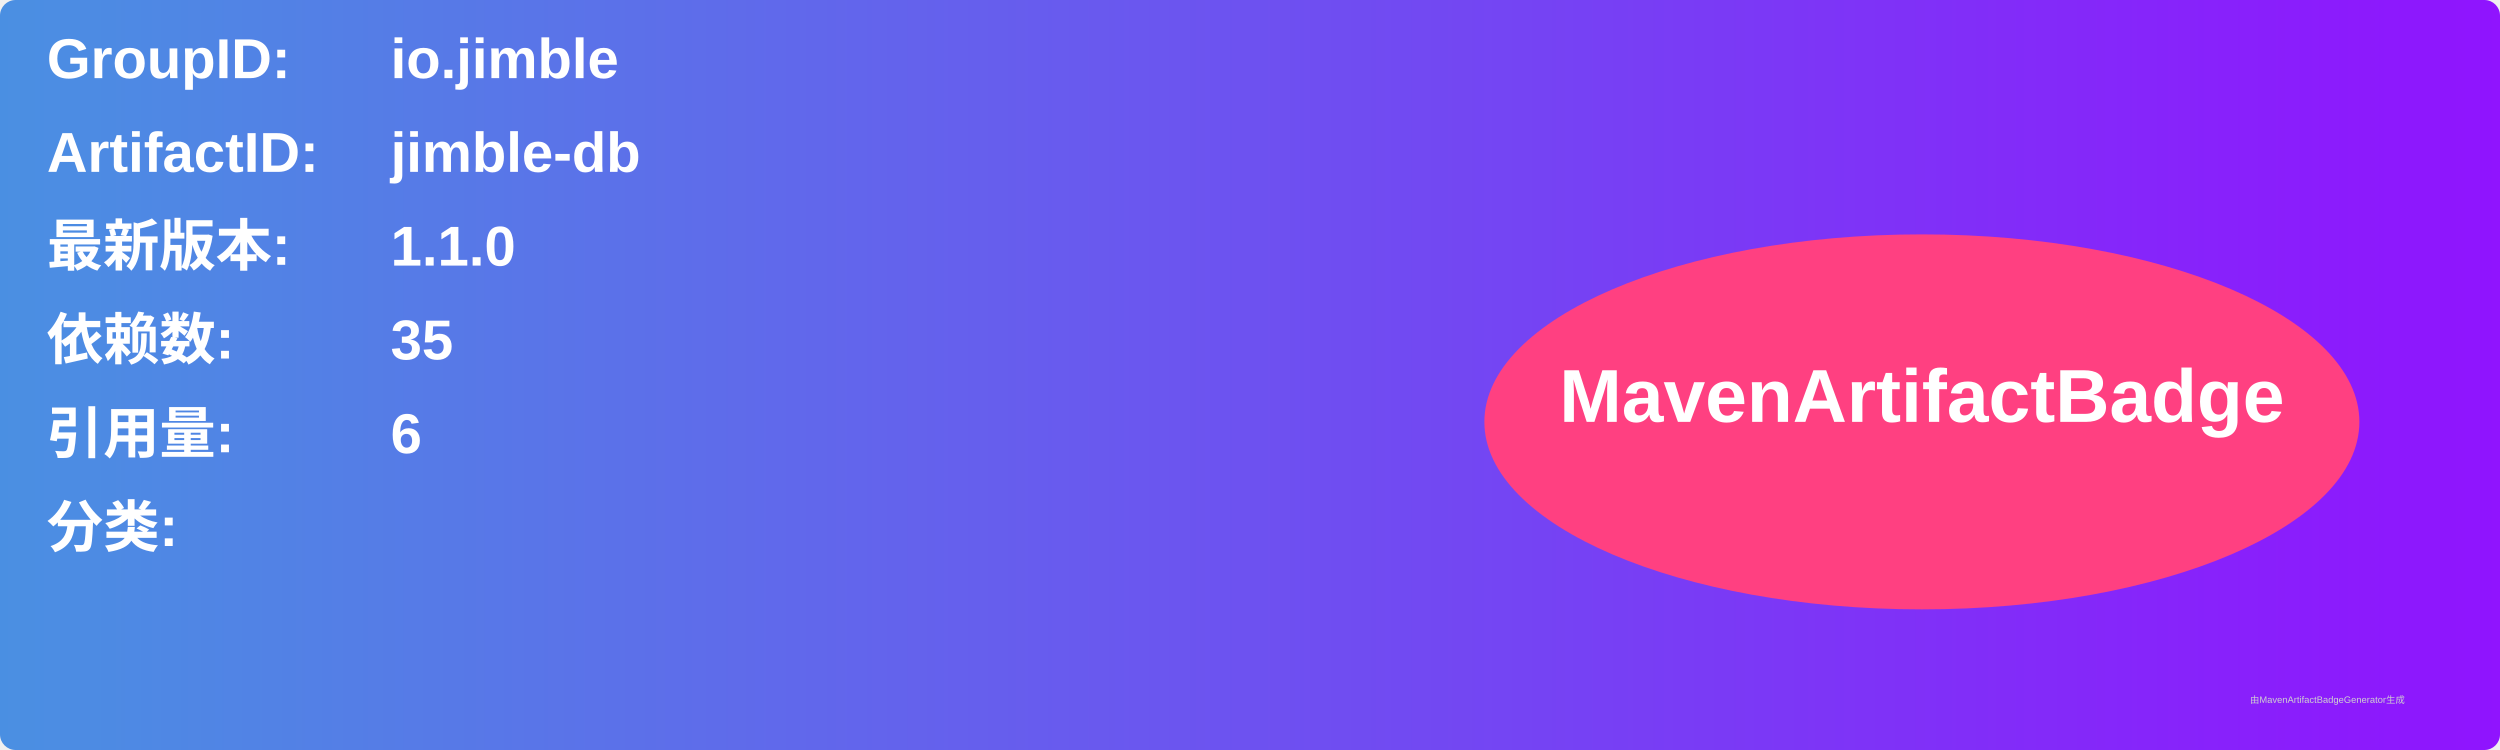
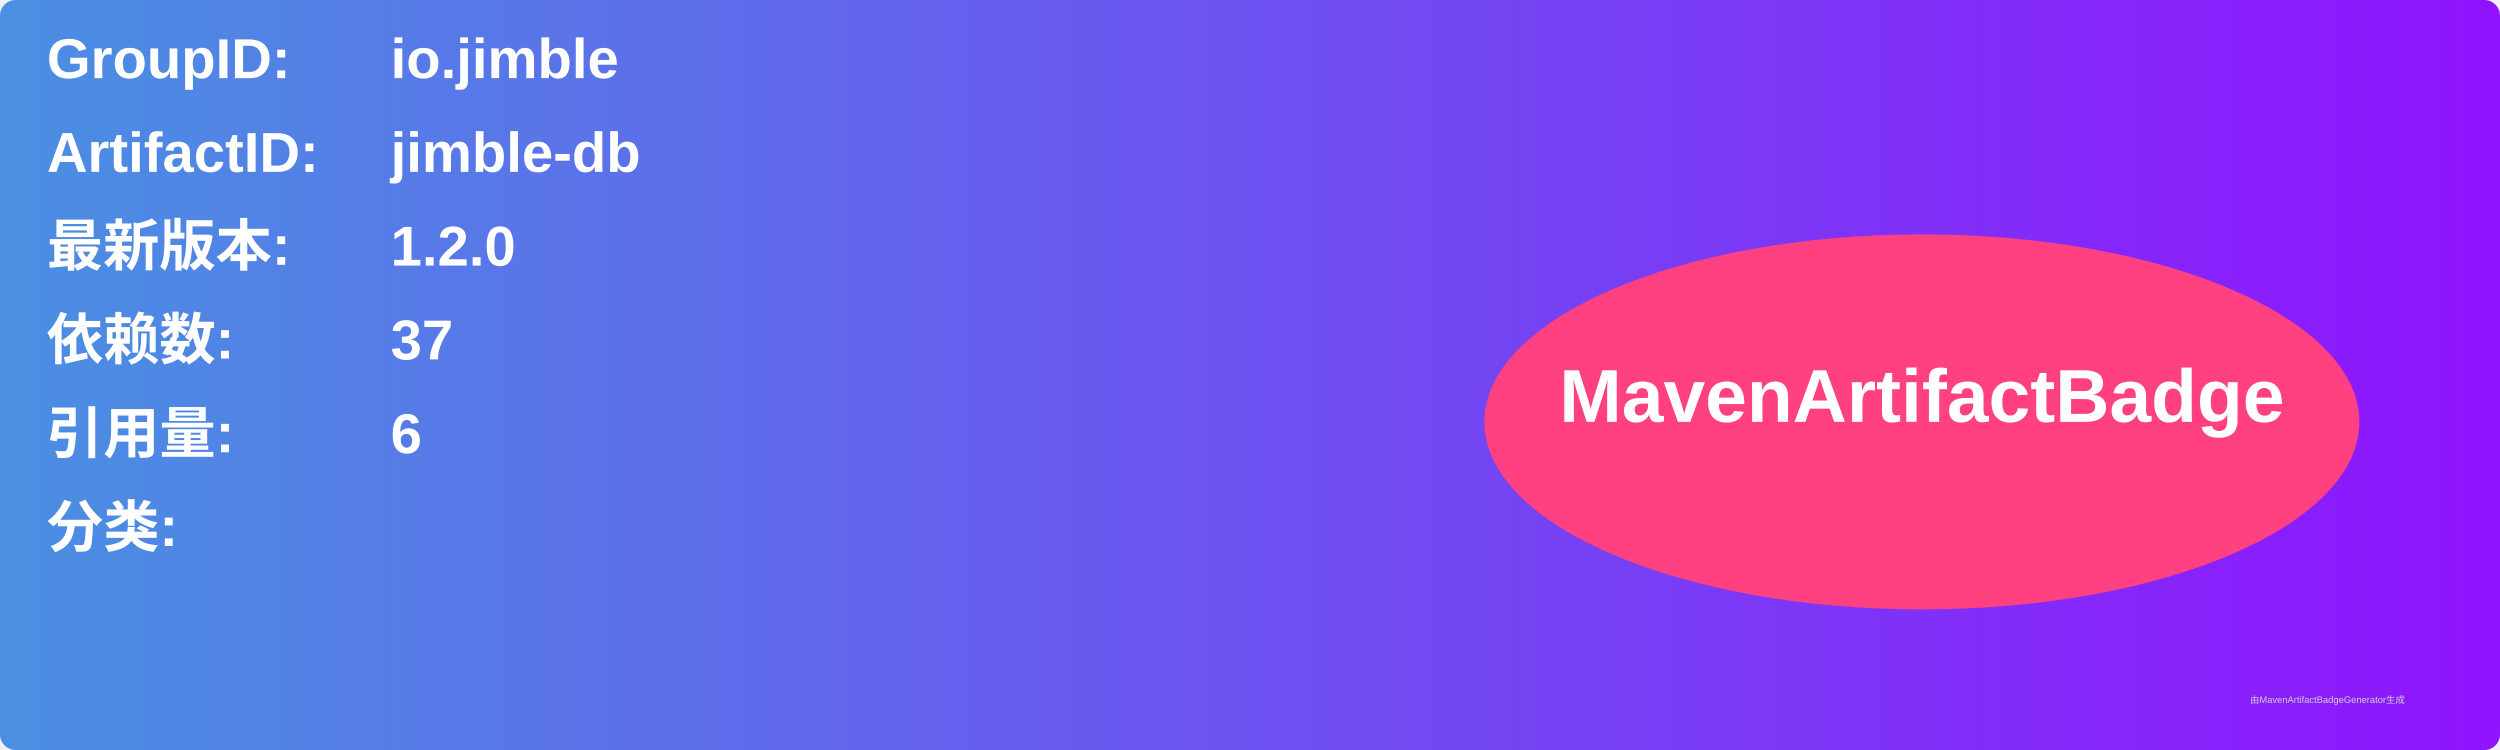
<svg xmlns="http://www.w3.org/2000/svg" width="800" height="240" viewBox="0 0 800 240">
  <linearGradient id="grad" x1="0%" y1="0%" x2="100%" y2="0%">
    <stop offset="0%" stop-color="#4a90e2" />
    <stop offset="100%" stop-color="#9013fe" />
  </linearGradient>
  <rect width="100%" height="100%" rx="5" ry="5" fill="url(#grad)" />
  <g transform="translate(15, 15)">
    <text x="0" y="10" font-family="Arial" font-size="18" fill="white" font-weight="bold" width="260">GroupID:</text>
    <text x="110" y="10" font-family="Arial" font-size="18" fill="white" font-weight="bold" width="460">io.jimble</text>
    <text x="0" y="40" font-family="Arial" font-size="18" fill="white" font-weight="bold" width="260">ArtifactID:</text>
    <text x="110" y="40" font-family="Arial" font-size="18" fill="white" font-weight="bold" width="460">jimble-db</text>
    <text x="0" y="70" font-family="Arial" font-size="18" fill="white" font-weight="bold">最新版本:</text>
    <text x="110" y="70" font-family="Arial" font-size="18" fill="white" font-weight="bold">
-       <tspan font-weight="bold">1.1.0</tspan>
+       <tspan font-weight="bold">1.2.0</tspan>
    </text>
    <text x="0" y="100" font-family="Arial" font-size="18" fill="white" font-weight="bold">依赖数: </text>
    <text x="110" y="100" font-family="Arial" font-size="18" fill="white">
-       <tspan font-weight="bold">35</tspan>
+       <tspan font-weight="bold">37</tspan>
    </text>
    <text x="0" y="130" font-family="Arial" font-size="18" fill="white" font-weight="bold">引用量: </text>
    <text x="110" y="130" font-family="Arial" font-size="18" fill="white">
      <tspan font-weight="bold">6</tspan>
    </text>
    <text x="0" y="160" font-family="Arial" font-size="18" fill="white" font-weight="bold">分类:</text>
    <text x="10" y="190" font-family="Arial" font-size="10" fill="white">
      <tspan font-weight="bold" />
    </text>
    <ellipse cx="600" cy="120" rx="140" ry="60" fill="#ff4081" />
    <text x="600" y="120" text-anchor="middle" font-family="Arial" font-size="24" fill="white" font-weight="bold">MavenArtifactBadge</text>
  </g>
  <text x="720" y="225" font-family="Arial" font-size="3" fill="#d0d0d0">由MavenArtifactBadgeGenerator生成</text>
</svg>
